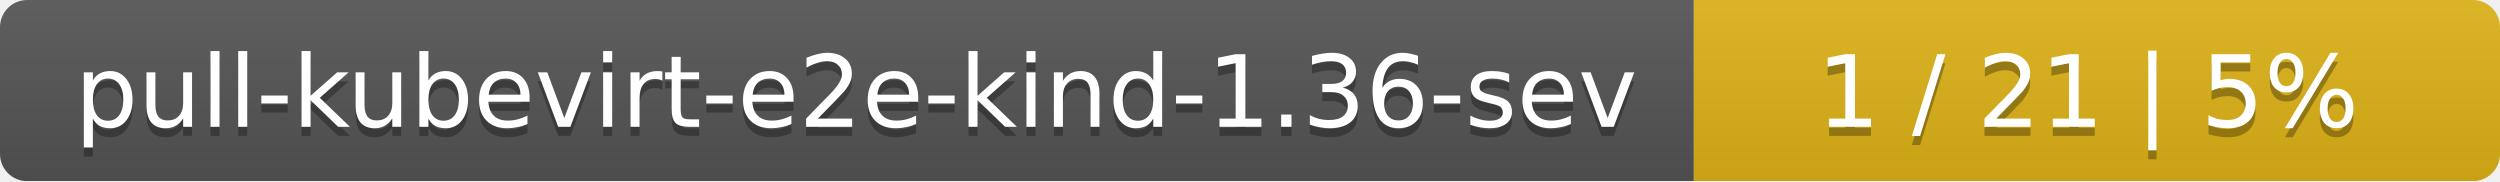
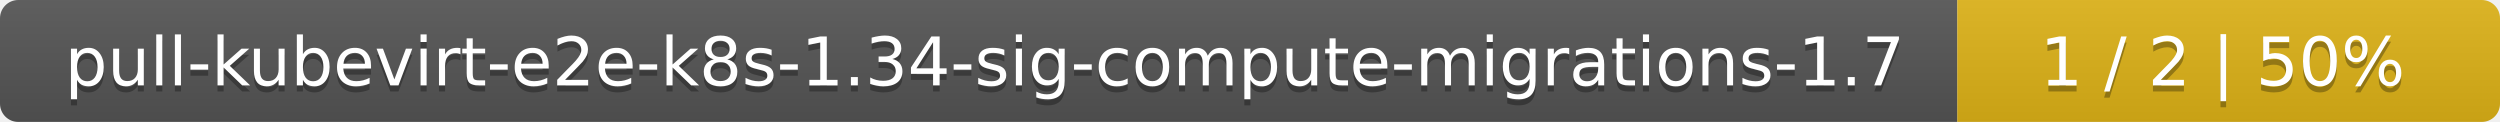
- <svg xmlns="http://www.w3.org/2000/svg" width="276" height="20">
+ <svg xmlns="http://www.w3.org/2000/svg" width="410" height="20">
  <linearGradient id="smooth" x2="0" y2="100%">
    <stop offset="0" stop-color="#bbb" stop-opacity=".1" />
    <stop offset="1" stop-opacity=".1" />
  </linearGradient>
  <mask id="round">
-     <rect width="276" height="20" rx="3" fill="#fff" />
+     <rect width="410" height="20" rx="3" fill="#fff" />
  </mask>
  <g mask="url(#round)">
-     <rect width="187" height="20" fill="#555" />
-     <rect x="187" width="89" height="20" fill="#dfb317" />
-     <rect width="276" height="20" fill="url(#smooth)" />
+     <rect width="321" height="20" fill="#555" />
+     <rect x="321" width="89" height="20" fill="#dfb317" />
+     <rect width="410" height="20" fill="url(#smooth)" />
  </g>
  <g fill="#fff" text-anchor="middle" font-family="DejaVu Sans,Verdana,Geneva,sans-serif" font-size="11">
-     <text x="94.5" y="15" fill="#010101" fill-opacity=".3">pull-kubevirt-e2e-kind-1.36-sev</text>
-     <text x="94.5" y="14">pull-kubevirt-e2e-kind-1.36-sev</text>
-     <text x="230.5" y="15" fill="#010101" fill-opacity=".3">1 / 21    |    5%</text>
-     <text x="230.5" y="14">1 / 21    |    5%</text>
+     <text x="161.5" y="15" fill="#010101" fill-opacity=".3">pull-kubevirt-e2e-k8s-1.34-sig-compute-migrations-1.7</text>
+     <text x="161.5" y="14">pull-kubevirt-e2e-k8s-1.34-sig-compute-migrations-1.7</text>
+     <text x="364.5" y="15" fill="#010101" fill-opacity=".3">1 / 2    |    50%</text>
+     <text x="364.5" y="14">1 / 2    |    50%</text>
  </g>
</svg>
